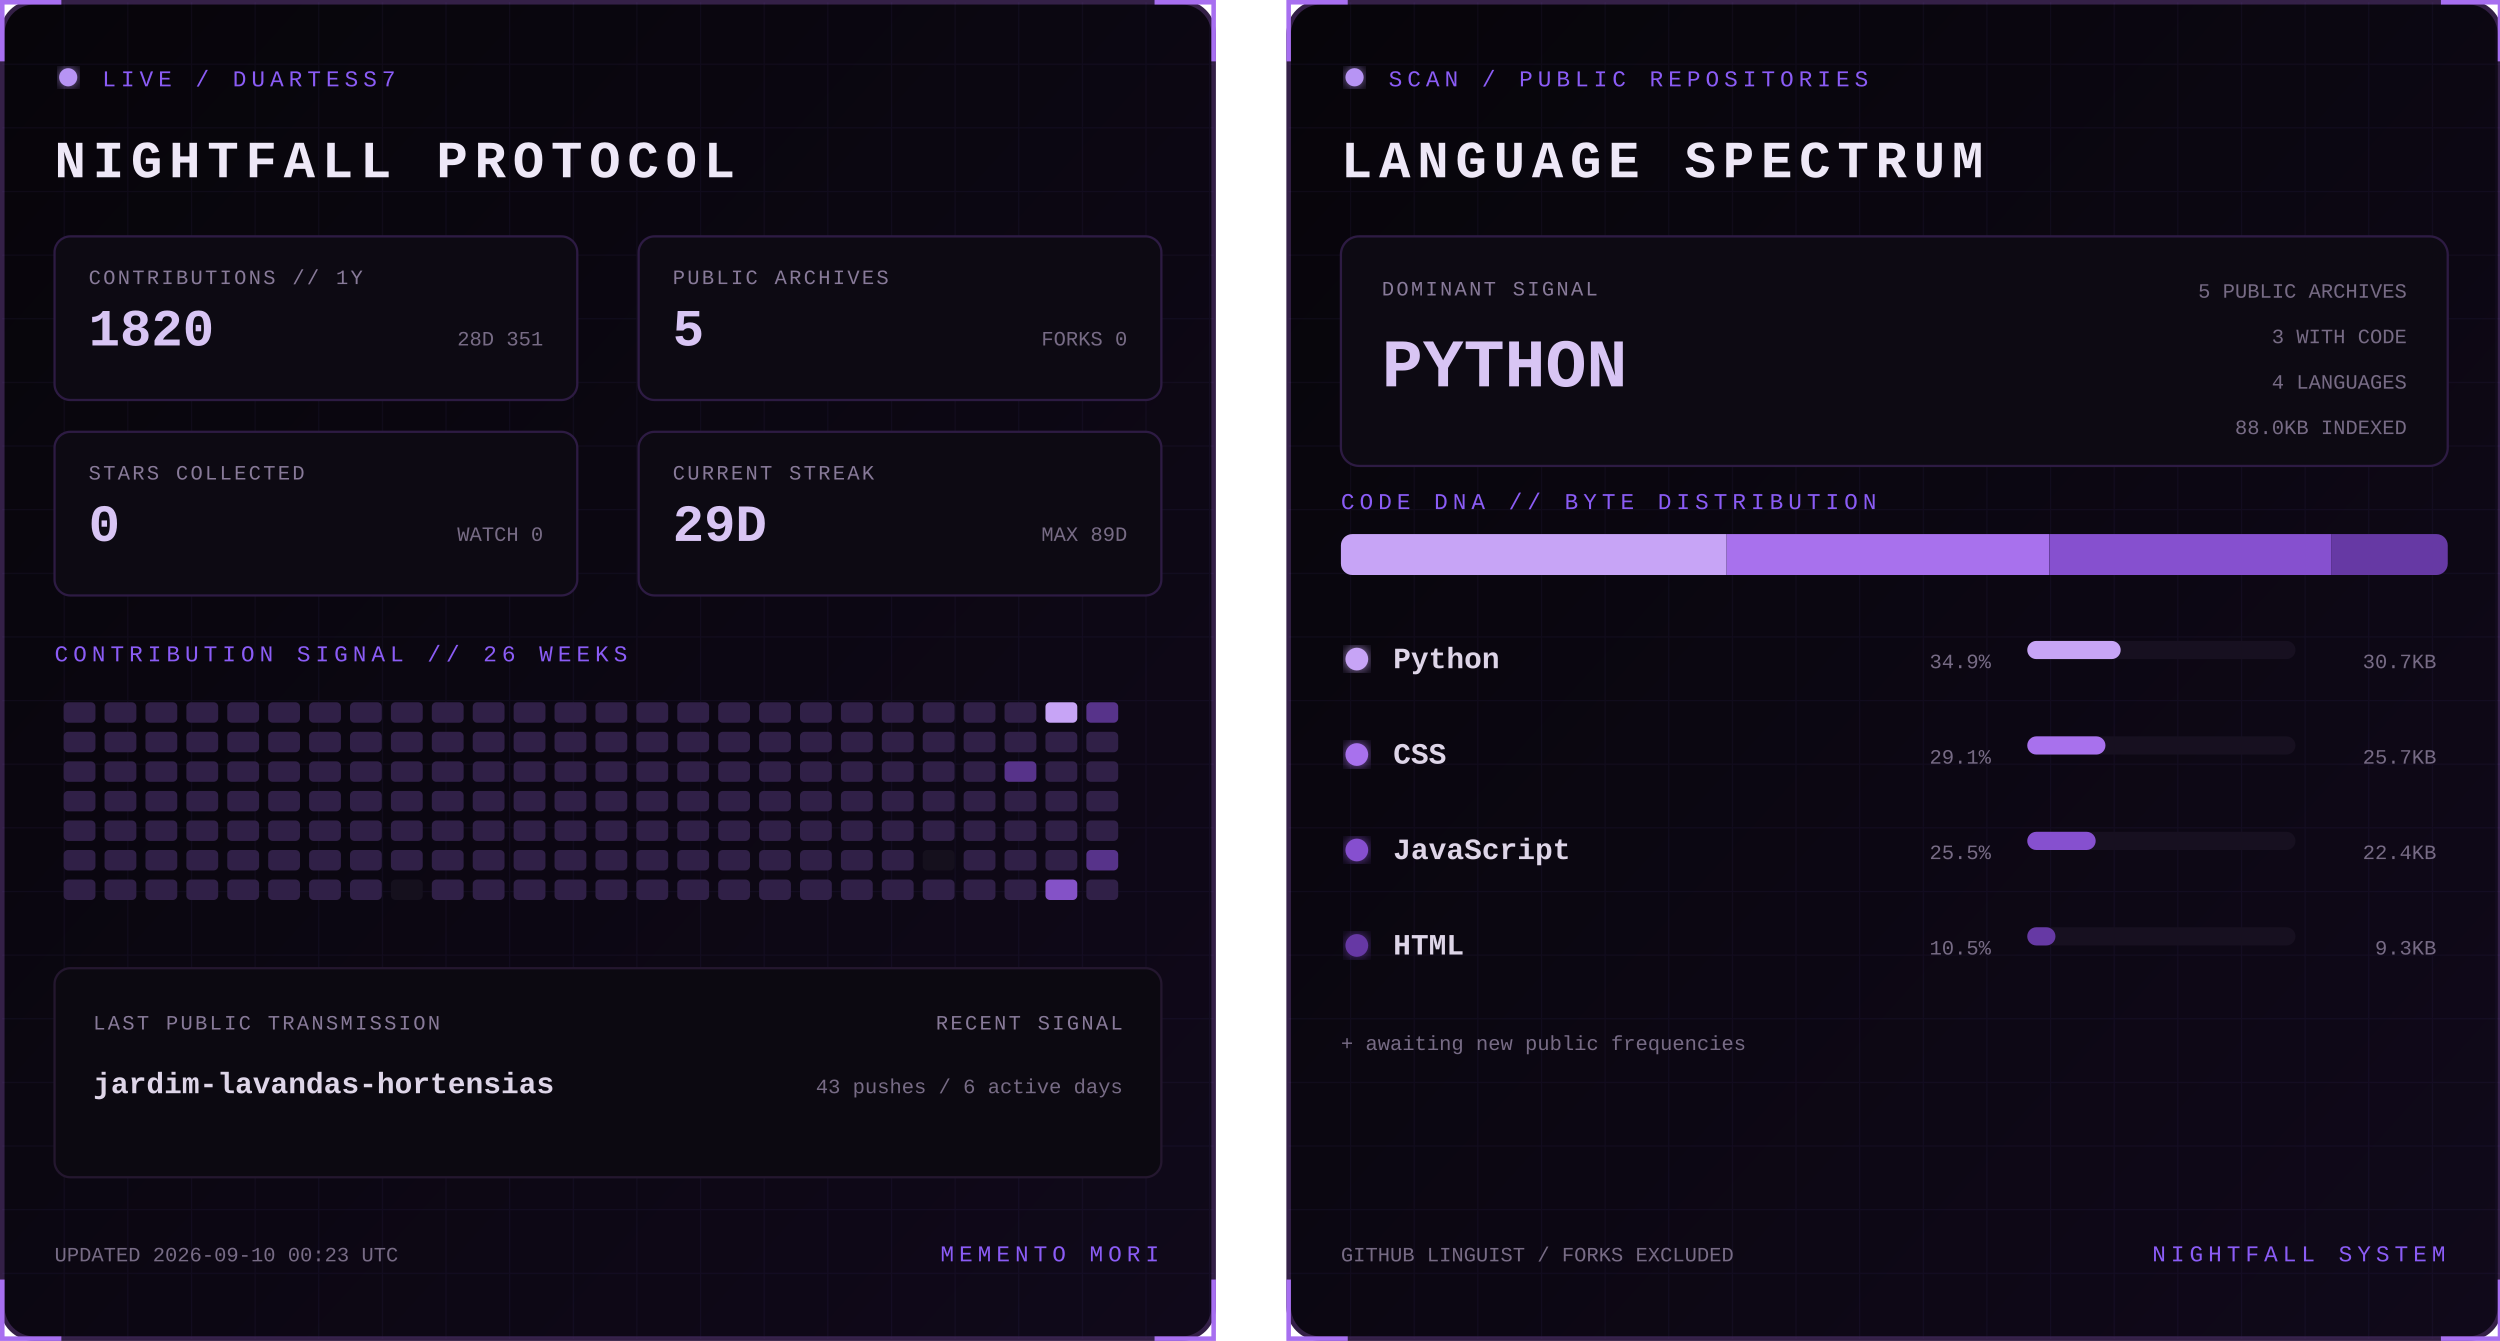
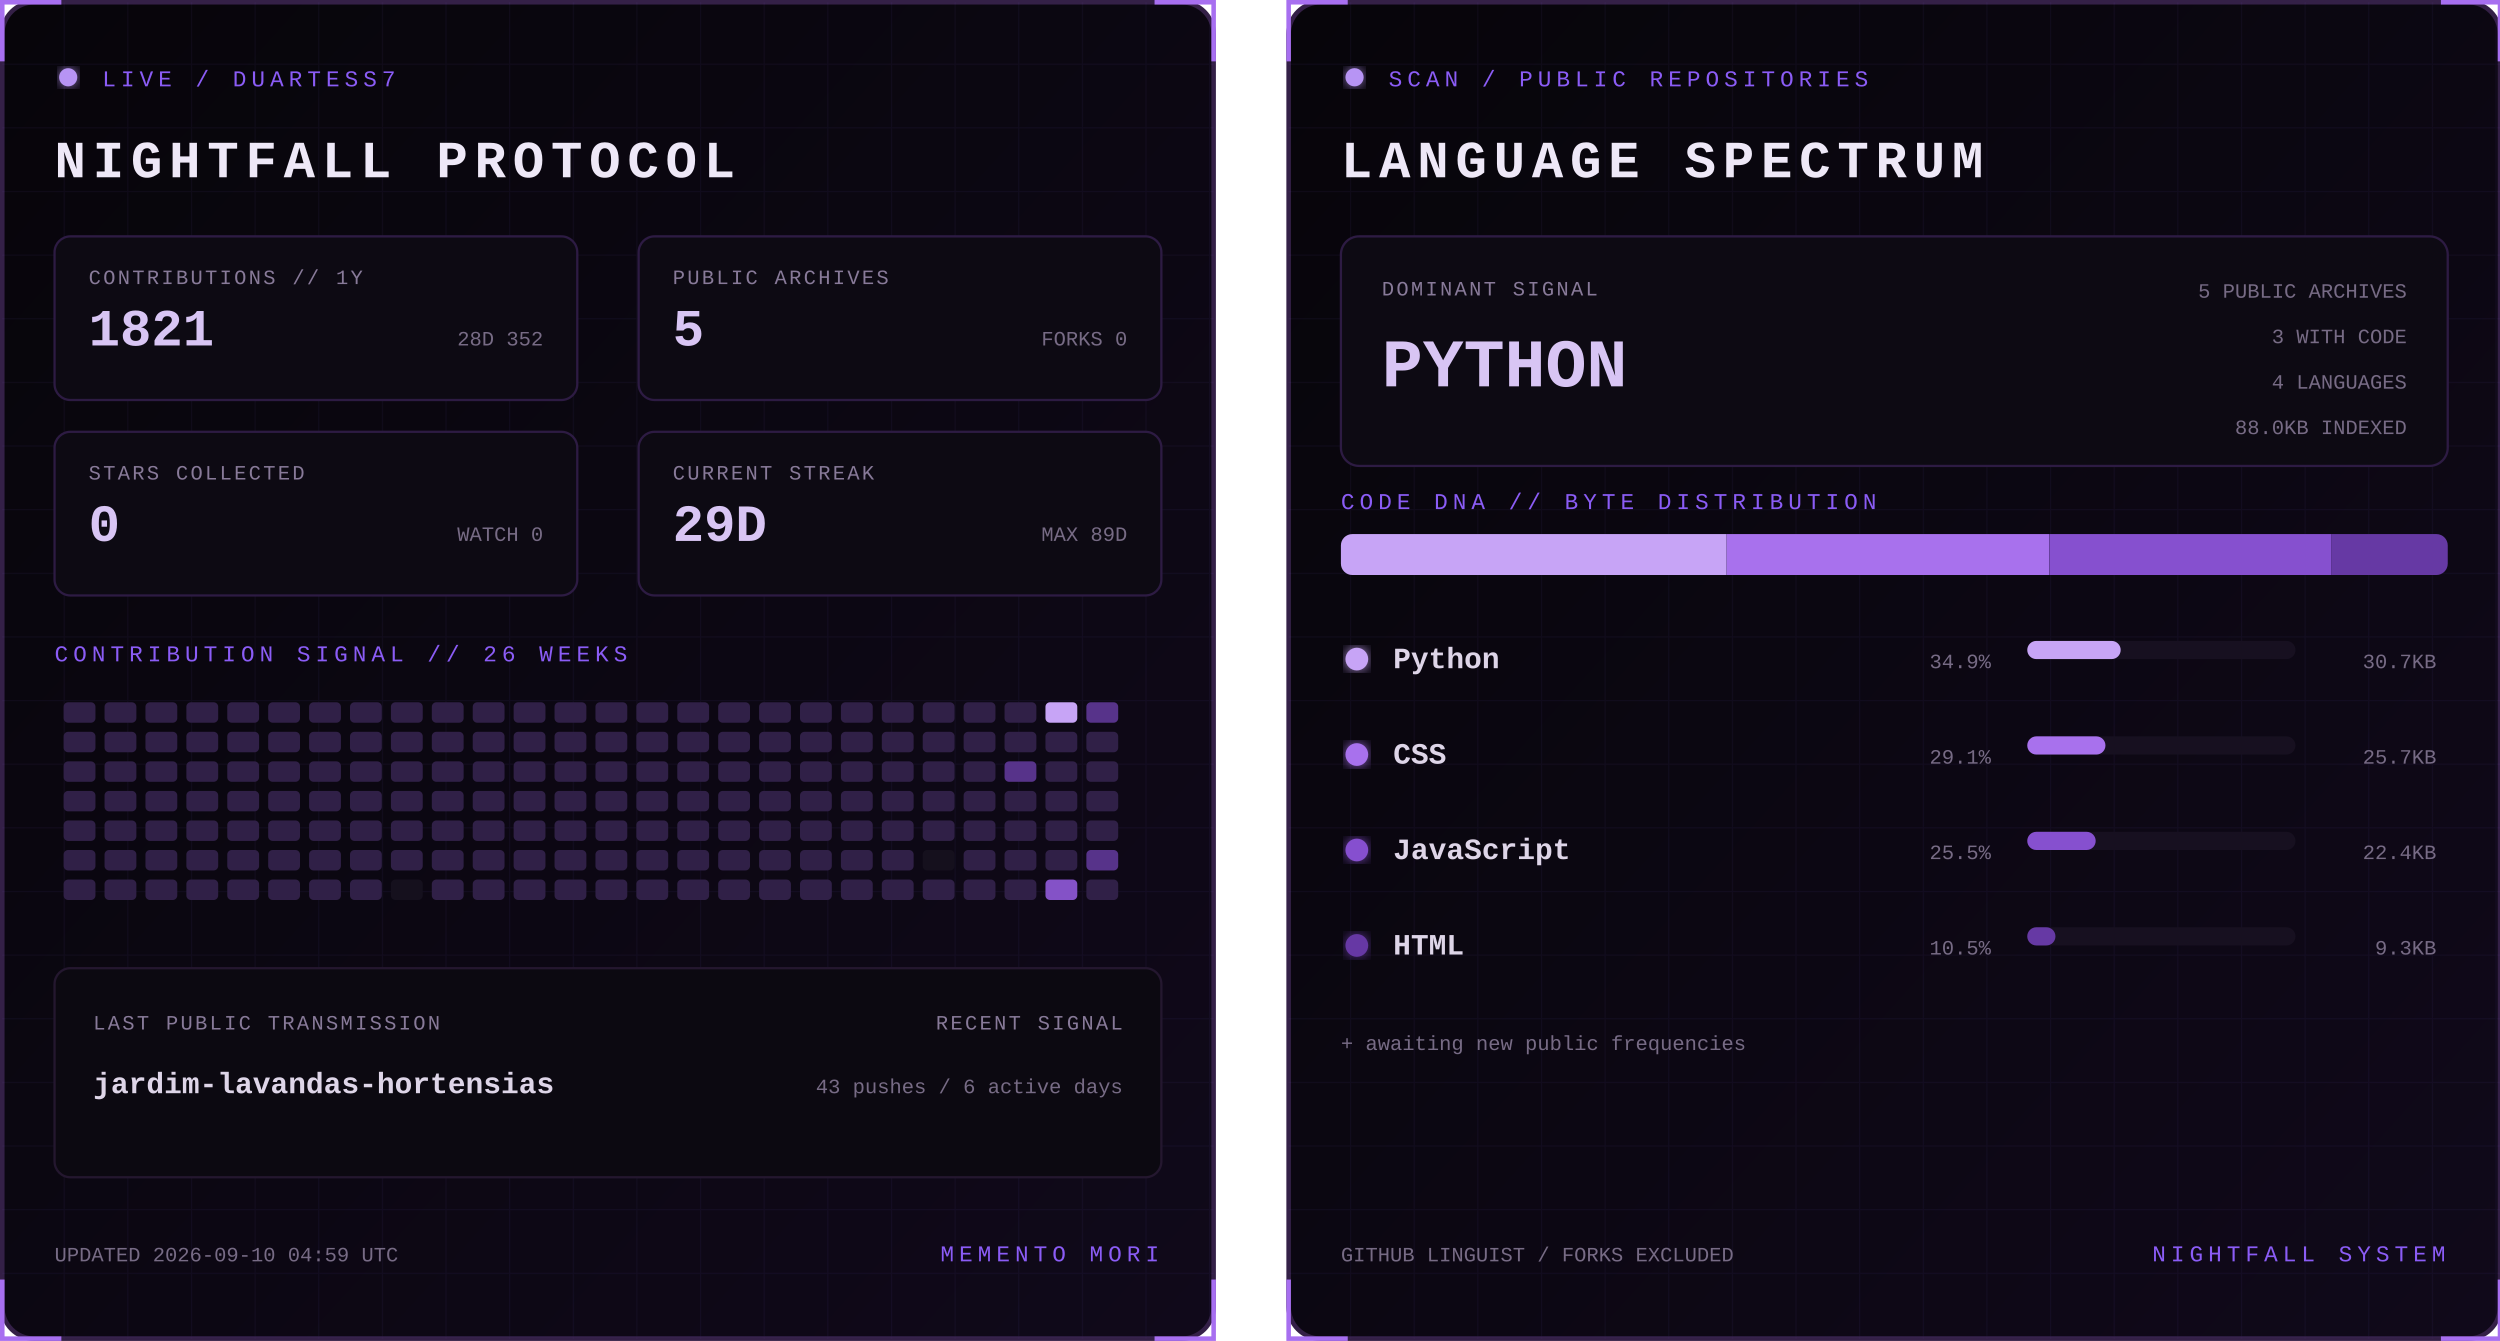
<svg xmlns="http://www.w3.org/2000/svg" width="1100" height="590" viewBox="0 0 1100 590" role="img" aria-labelledby="title desc">
  <defs>
    <linearGradient id="bg" x1="0" y1="0" x2="1" y2="1">
      <stop stop-color="#07050a" />
      <stop offset="1" stop-color="#10091a" />
    </linearGradient>
    <filter id="glow">
      <feGaussianBlur stdDeviation="3" result="b" />
      <feMerge>
        <feMergeNode in="b" />
        <feMergeNode in="SourceGraphic" />
      </feMerge>
    </filter>
    <pattern id="grid" width="28" height="28" patternUnits="userSpaceOnUse">
      <path d="M28 0H0V28" fill="none" stroke="#8b5cf6" stroke-opacity=".055" />
    </pattern>
    <clipPath id="dna">
      <rect x="24" y="235" width="487" height="18" rx="5" />
    </clipPath>
    <style>
      text { font-family: Consolas, 'Courier New', monospace; }
      .kicker { fill:#8b5cf6; font-size:10px; letter-spacing:2.2px; }
      .title { fill:#eee8f7; font-size:23px; font-weight:700; letter-spacing:3px; }
      .label { fill:#887a99; font-size:9px; letter-spacing:1px; }
      .stat { fill:#d8c5f4; font-size:23px; font-weight:700; }
      .detail,.pct { fill:#776b85; font-size:9px; }
      .lang { fill:#ded5e8; font-size:13px; font-weight:700; }
      .hero { fill:#d8c5f4; font-size:30px; font-weight:700; }
      .blink { animation:blink 1.6s step-end infinite; }
      @keyframes blink { 50% { opacity:.25 } }
    </style>
  </defs>
  <g>
    <rect x="1" y="1" width="533" height="588" rx="14" fill="url(#bg)" stroke="#342047" stroke-width="2" />
    <rect x="1" y="1" width="533" height="588" rx="14" fill="url(#grid)" />
    <path d="M27 1H1v26 M508 1h26v26 M534 563v26h-26 M27 589H1v-26" stroke="#a76ff0" stroke-width="2" fill="none" />
    <circle cx="30" cy="34" r="4" fill="#b794f4" filter="url(#glow)" class="blink" />
    <text x="45" y="38" class="kicker">LIVE / DUARTESS7</text>
    <text x="24" y="78" class="title">NIGHTFALL PROTOCOL</text>
    <g transform="translate(24 104)">
      <rect width="230" height="72" rx="7" fill="#0d0a13" stroke="#2d1b43" />
      <text x="15" y="21" class="label">CONTRIBUTIONS // 1Y</text>
-       <text x="15" y="48" class="stat">1820</text>
-       <text x="215" y="48" text-anchor="end" class="detail">28D 351</text>
+       <text x="15" y="48" class="stat">1821</text>
+       <text x="215" y="48" text-anchor="end" class="detail">28D 352</text>
    </g>
    <g transform="translate(281 104)">
      <rect width="230" height="72" rx="7" fill="#0d0a13" stroke="#2d1b43" />
      <text x="15" y="21" class="label">PUBLIC ARCHIVES</text>
      <text x="15" y="48" class="stat">5</text>
      <text x="215" y="48" text-anchor="end" class="detail">FORKS 0</text>
    </g>
    <g transform="translate(24 190)">
      <rect width="230" height="72" rx="7" fill="#0d0a13" stroke="#2d1b43" />
      <text x="15" y="21" class="label">STARS COLLECTED</text>
      <text x="15" y="48" class="stat">0</text>
      <text x="215" y="48" text-anchor="end" class="detail">WATCH 0</text>
    </g>
    <g transform="translate(281 190)">
      <rect width="230" height="72" rx="7" fill="#0d0a13" stroke="#2d1b43" />
      <text x="15" y="21" class="label">CURRENT STREAK</text>
      <text x="15" y="48" class="stat">29D</text>
      <text x="215" y="48" text-anchor="end" class="detail">MAX 89D</text>
    </g>
    <text x="24" y="291" class="kicker">CONTRIBUTION SIGNAL // 26 WEEKS</text>
    <g>
      <rect x="28" y="309" width="14" height="9" rx="2" fill="#302047" />
      <rect x="28" y="322" width="14" height="9" rx="2" fill="#302047" />
      <rect x="28" y="335" width="14" height="9" rx="2" fill="#302047" />
      <rect x="28" y="348" width="14" height="9" rx="2" fill="#302047" />
      <rect x="28" y="361" width="14" height="9" rx="2" fill="#302047" />
      <rect x="28" y="374" width="14" height="9" rx="2" fill="#302047" />
      <rect x="28" y="387" width="14" height="9" rx="2" fill="#302047" />
      <rect x="46" y="309" width="14" height="9" rx="2" fill="#302047" />
      <rect x="46" y="322" width="14" height="9" rx="2" fill="#302047" />
      <rect x="46" y="335" width="14" height="9" rx="2" fill="#302047" />
      <rect x="46" y="348" width="14" height="9" rx="2" fill="#302047" />
      <rect x="46" y="361" width="14" height="9" rx="2" fill="#302047" />
      <rect x="46" y="374" width="14" height="9" rx="2" fill="#302047" />
      <rect x="46" y="387" width="14" height="9" rx="2" fill="#302047" />
      <rect x="64" y="309" width="14" height="9" rx="2" fill="#302047" />
      <rect x="64" y="322" width="14" height="9" rx="2" fill="#302047" />
      <rect x="64" y="335" width="14" height="9" rx="2" fill="#302047" />
      <rect x="64" y="348" width="14" height="9" rx="2" fill="#302047" />
      <rect x="64" y="361" width="14" height="9" rx="2" fill="#302047" />
      <rect x="64" y="374" width="14" height="9" rx="2" fill="#302047" />
      <rect x="64" y="387" width="14" height="9" rx="2" fill="#302047" />
      <rect x="82" y="309" width="14" height="9" rx="2" fill="#302047" />
      <rect x="82" y="322" width="14" height="9" rx="2" fill="#302047" />
      <rect x="82" y="335" width="14" height="9" rx="2" fill="#302047" />
      <rect x="82" y="348" width="14" height="9" rx="2" fill="#302047" />
      <rect x="82" y="361" width="14" height="9" rx="2" fill="#302047" />
      <rect x="82" y="374" width="14" height="9" rx="2" fill="#302047" />
      <rect x="82" y="387" width="14" height="9" rx="2" fill="#302047" />
      <rect x="100" y="309" width="14" height="9" rx="2" fill="#302047" />
      <rect x="100" y="322" width="14" height="9" rx="2" fill="#302047" />
      <rect x="100" y="335" width="14" height="9" rx="2" fill="#302047" />
      <rect x="100" y="348" width="14" height="9" rx="2" fill="#302047" />
      <rect x="100" y="361" width="14" height="9" rx="2" fill="#302047" />
      <rect x="100" y="374" width="14" height="9" rx="2" fill="#302047" />
      <rect x="100" y="387" width="14" height="9" rx="2" fill="#302047" />
      <rect x="118" y="309" width="14" height="9" rx="2" fill="#302047" />
      <rect x="118" y="322" width="14" height="9" rx="2" fill="#302047" />
      <rect x="118" y="335" width="14" height="9" rx="2" fill="#302047" />
      <rect x="118" y="348" width="14" height="9" rx="2" fill="#302047" />
      <rect x="118" y="361" width="14" height="9" rx="2" fill="#302047" />
      <rect x="118" y="374" width="14" height="9" rx="2" fill="#302047" />
      <rect x="118" y="387" width="14" height="9" rx="2" fill="#302047" />
      <rect x="136" y="309" width="14" height="9" rx="2" fill="#302047" />
      <rect x="136" y="322" width="14" height="9" rx="2" fill="#302047" />
      <rect x="136" y="335" width="14" height="9" rx="2" fill="#302047" />
      <rect x="136" y="348" width="14" height="9" rx="2" fill="#302047" />
      <rect x="136" y="361" width="14" height="9" rx="2" fill="#302047" />
      <rect x="136" y="374" width="14" height="9" rx="2" fill="#302047" />
      <rect x="136" y="387" width="14" height="9" rx="2" fill="#302047" />
      <rect x="154" y="309" width="14" height="9" rx="2" fill="#302047" />
      <rect x="154" y="322" width="14" height="9" rx="2" fill="#302047" />
      <rect x="154" y="335" width="14" height="9" rx="2" fill="#302047" />
      <rect x="154" y="348" width="14" height="9" rx="2" fill="#302047" />
      <rect x="154" y="361" width="14" height="9" rx="2" fill="#302047" />
      <rect x="154" y="374" width="14" height="9" rx="2" fill="#302047" />
      <rect x="154" y="387" width="14" height="9" rx="2" fill="#302047" />
      <rect x="172" y="309" width="14" height="9" rx="2" fill="#302047" />
      <rect x="172" y="322" width="14" height="9" rx="2" fill="#302047" />
      <rect x="172" y="335" width="14" height="9" rx="2" fill="#302047" />
      <rect x="172" y="348" width="14" height="9" rx="2" fill="#302047" />
      <rect x="172" y="361" width="14" height="9" rx="2" fill="#302047" />
      <rect x="172" y="374" width="14" height="9" rx="2" fill="#302047" />
      <rect x="172" y="387" width="14" height="9" rx="2" fill="#15101d" />
      <rect x="190" y="309" width="14" height="9" rx="2" fill="#302047" />
      <rect x="190" y="322" width="14" height="9" rx="2" fill="#302047" />
      <rect x="190" y="335" width="14" height="9" rx="2" fill="#302047" />
      <rect x="190" y="348" width="14" height="9" rx="2" fill="#302047" />
      <rect x="190" y="361" width="14" height="9" rx="2" fill="#302047" />
      <rect x="190" y="374" width="14" height="9" rx="2" fill="#302047" />
      <rect x="190" y="387" width="14" height="9" rx="2" fill="#302047" />
      <rect x="208" y="309" width="14" height="9" rx="2" fill="#302047" />
      <rect x="208" y="322" width="14" height="9" rx="2" fill="#302047" />
      <rect x="208" y="335" width="14" height="9" rx="2" fill="#302047" />
      <rect x="208" y="348" width="14" height="9" rx="2" fill="#302047" />
      <rect x="208" y="361" width="14" height="9" rx="2" fill="#302047" />
      <rect x="208" y="374" width="14" height="9" rx="2" fill="#302047" />
      <rect x="208" y="387" width="14" height="9" rx="2" fill="#302047" />
      <rect x="226" y="309" width="14" height="9" rx="2" fill="#302047" />
      <rect x="226" y="322" width="14" height="9" rx="2" fill="#302047" />
      <rect x="226" y="335" width="14" height="9" rx="2" fill="#302047" />
      <rect x="226" y="348" width="14" height="9" rx="2" fill="#302047" />
      <rect x="226" y="361" width="14" height="9" rx="2" fill="#302047" />
      <rect x="226" y="374" width="14" height="9" rx="2" fill="#302047" />
      <rect x="226" y="387" width="14" height="9" rx="2" fill="#302047" />
      <rect x="244" y="309" width="14" height="9" rx="2" fill="#302047" />
      <rect x="244" y="322" width="14" height="9" rx="2" fill="#302047" />
      <rect x="244" y="335" width="14" height="9" rx="2" fill="#302047" />
      <rect x="244" y="348" width="14" height="9" rx="2" fill="#302047" />
      <rect x="244" y="361" width="14" height="9" rx="2" fill="#302047" />
      <rect x="244" y="374" width="14" height="9" rx="2" fill="#302047" />
      <rect x="244" y="387" width="14" height="9" rx="2" fill="#302047" />
      <rect x="262" y="309" width="14" height="9" rx="2" fill="#302047" />
      <rect x="262" y="322" width="14" height="9" rx="2" fill="#302047" />
      <rect x="262" y="335" width="14" height="9" rx="2" fill="#302047" />
      <rect x="262" y="348" width="14" height="9" rx="2" fill="#302047" />
      <rect x="262" y="361" width="14" height="9" rx="2" fill="#302047" />
      <rect x="262" y="374" width="14" height="9" rx="2" fill="#302047" />
      <rect x="262" y="387" width="14" height="9" rx="2" fill="#302047" />
      <rect x="280" y="309" width="14" height="9" rx="2" fill="#302047" />
      <rect x="280" y="322" width="14" height="9" rx="2" fill="#302047" />
      <rect x="280" y="335" width="14" height="9" rx="2" fill="#302047" />
      <rect x="280" y="348" width="14" height="9" rx="2" fill="#302047" />
      <rect x="280" y="361" width="14" height="9" rx="2" fill="#302047" />
      <rect x="280" y="374" width="14" height="9" rx="2" fill="#302047" />
      <rect x="280" y="387" width="14" height="9" rx="2" fill="#302047" />
      <rect x="298" y="309" width="14" height="9" rx="2" fill="#302047" />
      <rect x="298" y="322" width="14" height="9" rx="2" fill="#302047" />
      <rect x="298" y="335" width="14" height="9" rx="2" fill="#302047" />
      <rect x="298" y="348" width="14" height="9" rx="2" fill="#302047" />
      <rect x="298" y="361" width="14" height="9" rx="2" fill="#302047" />
      <rect x="298" y="374" width="14" height="9" rx="2" fill="#302047" />
      <rect x="298" y="387" width="14" height="9" rx="2" fill="#302047" />
      <rect x="316" y="309" width="14" height="9" rx="2" fill="#302047" />
      <rect x="316" y="322" width="14" height="9" rx="2" fill="#302047" />
      <rect x="316" y="335" width="14" height="9" rx="2" fill="#302047" />
      <rect x="316" y="348" width="14" height="9" rx="2" fill="#302047" />
      <rect x="316" y="361" width="14" height="9" rx="2" fill="#302047" />
      <rect x="316" y="374" width="14" height="9" rx="2" fill="#302047" />
      <rect x="316" y="387" width="14" height="9" rx="2" fill="#302047" />
      <rect x="334" y="309" width="14" height="9" rx="2" fill="#302047" />
      <rect x="334" y="322" width="14" height="9" rx="2" fill="#302047" />
      <rect x="334" y="335" width="14" height="9" rx="2" fill="#302047" />
      <rect x="334" y="348" width="14" height="9" rx="2" fill="#302047" />
      <rect x="334" y="361" width="14" height="9" rx="2" fill="#302047" />
      <rect x="334" y="374" width="14" height="9" rx="2" fill="#302047" />
      <rect x="334" y="387" width="14" height="9" rx="2" fill="#302047" />
      <rect x="352" y="309" width="14" height="9" rx="2" fill="#302047" />
      <rect x="352" y="322" width="14" height="9" rx="2" fill="#302047" />
      <rect x="352" y="335" width="14" height="9" rx="2" fill="#302047" />
      <rect x="352" y="348" width="14" height="9" rx="2" fill="#302047" />
      <rect x="352" y="361" width="14" height="9" rx="2" fill="#302047" />
      <rect x="352" y="374" width="14" height="9" rx="2" fill="#302047" />
      <rect x="352" y="387" width="14" height="9" rx="2" fill="#302047" />
      <rect x="370" y="309" width="14" height="9" rx="2" fill="#302047" />
      <rect x="370" y="322" width="14" height="9" rx="2" fill="#302047" />
      <rect x="370" y="335" width="14" height="9" rx="2" fill="#302047" />
      <rect x="370" y="348" width="14" height="9" rx="2" fill="#302047" />
      <rect x="370" y="361" width="14" height="9" rx="2" fill="#302047" />
      <rect x="370" y="374" width="14" height="9" rx="2" fill="#302047" />
      <rect x="370" y="387" width="14" height="9" rx="2" fill="#302047" />
      <rect x="388" y="309" width="14" height="9" rx="2" fill="#302047" />
      <rect x="388" y="322" width="14" height="9" rx="2" fill="#302047" />
      <rect x="388" y="335" width="14" height="9" rx="2" fill="#302047" />
      <rect x="388" y="348" width="14" height="9" rx="2" fill="#302047" />
      <rect x="388" y="361" width="14" height="9" rx="2" fill="#302047" />
      <rect x="388" y="374" width="14" height="9" rx="2" fill="#302047" />
      <rect x="388" y="387" width="14" height="9" rx="2" fill="#302047" />
      <rect x="406" y="309" width="14" height="9" rx="2" fill="#302047" />
      <rect x="406" y="322" width="14" height="9" rx="2" fill="#302047" />
      <rect x="406" y="335" width="14" height="9" rx="2" fill="#302047" />
      <rect x="406" y="348" width="14" height="9" rx="2" fill="#302047" />
      <rect x="406" y="361" width="14" height="9" rx="2" fill="#302047" />
      <rect x="406" y="374" width="14" height="9" rx="2" fill="#15101d" />
      <rect x="406" y="387" width="14" height="9" rx="2" fill="#302047" />
      <rect x="424" y="309" width="14" height="9" rx="2" fill="#302047" />
      <rect x="424" y="322" width="14" height="9" rx="2" fill="#302047" />
      <rect x="424" y="335" width="14" height="9" rx="2" fill="#302047" />
      <rect x="424" y="348" width="14" height="9" rx="2" fill="#302047" />
      <rect x="424" y="361" width="14" height="9" rx="2" fill="#302047" />
      <rect x="424" y="374" width="14" height="9" rx="2" fill="#302047" />
      <rect x="424" y="387" width="14" height="9" rx="2" fill="#302047" />
      <rect x="442" y="309" width="14" height="9" rx="2" fill="#302047" />
      <rect x="442" y="322" width="14" height="9" rx="2" fill="#302047" />
      <rect x="442" y="335" width="14" height="9" rx="2" fill="#57338a" />
      <rect x="442" y="348" width="14" height="9" rx="2" fill="#302047" />
      <rect x="442" y="361" width="14" height="9" rx="2" fill="#302047" />
      <rect x="442" y="374" width="14" height="9" rx="2" fill="#302047" />
      <rect x="442" y="387" width="14" height="9" rx="2" fill="#302047" />
      <rect x="460" y="309" width="14" height="9" rx="2" fill="#c7a4f6" />
      <rect x="460" y="322" width="14" height="9" rx="2" fill="#302047" />
      <rect x="460" y="335" width="14" height="9" rx="2" fill="#302047" />
      <rect x="460" y="348" width="14" height="9" rx="2" fill="#302047" />
      <rect x="460" y="361" width="14" height="9" rx="2" fill="#302047" />
      <rect x="460" y="374" width="14" height="9" rx="2" fill="#302047" />
      <rect x="460" y="387" width="14" height="9" rx="2" fill="#8452c7" />
      <rect x="478" y="309" width="14" height="9" rx="2" fill="#57338a" />
      <rect x="478" y="322" width="14" height="9" rx="2" fill="#302047" />
      <rect x="478" y="335" width="14" height="9" rx="2" fill="#302047" />
      <rect x="478" y="348" width="14" height="9" rx="2" fill="#302047" />
      <rect x="478" y="361" width="14" height="9" rx="2" fill="#302047" />
      <rect x="478" y="374" width="14" height="9" rx="2" fill="#57338a" />
      <rect x="478" y="387" width="14" height="9" rx="2" fill="#302047" />
    </g>
    <rect x="24" y="426" width="487" height="92" rx="7" fill="#0c0911" stroke="#24172f" />
    <text x="41" y="453" class="label">LAST PUBLIC TRANSMISSION</text>
    <text x="41" y="481" class="lang">jardim-lavandas-hortensias</text>
    <text x="494" y="453" text-anchor="end" class="label">RECENT SIGNAL</text>
    <text x="494" y="481" text-anchor="end" class="detail">43 pushes / 6 active days</text>
-     <text x="24" y="555" class="detail">UPDATED 2026-09-10 00:23 UTC</text>
+     <text x="24" y="555" class="detail">UPDATED 2026-09-10 04:59 UTC</text>
    <text x="510" y="555" text-anchor="end" class="kicker">MEMENTO MORI</text>
  </g>
  <g transform="translate(566)">
    <rect x="1" y="1" width="533" height="588" rx="14" fill="url(#bg)" stroke="#342047" stroke-width="2" />
    <rect x="1" y="1" width="533" height="588" rx="14" fill="url(#grid)" />
    <path d="M27 1H1v26 M508 1h26v26 M534 563v26h-26 M27 589H1v-26" stroke="#a76ff0" stroke-width="2" fill="none" />
    <circle cx="30" cy="34" r="4" fill="#b794f4" filter="url(#glow)" class="blink" />
    <text x="45" y="38" class="kicker">SCAN / PUBLIC REPOSITORIES</text>
    <text x="24" y="78" class="title">LANGUAGE SPECTRUM</text>
    <rect x="24" y="104" width="487" height="101" rx="8" fill="#0d0a13" stroke="#2d1b43" />
    <text x="42" y="130" class="label">DOMINANT SIGNAL</text>
    <text x="42" y="170" class="hero">PYTHON</text>
    <text x="493" y="131" text-anchor="end" class="detail">5 PUBLIC ARCHIVES</text>
    <text x="493" y="151" text-anchor="end" class="detail">3 WITH CODE</text>
    <text x="493" y="171" text-anchor="end" class="detail">4 LANGUAGES</text>
    <text x="493" y="191" text-anchor="end" class="detail">88.0KB INDEXED</text>
    <text x="24" y="224" class="kicker">CODE DNA // BYTE DISTRIBUTION</text>
    <rect x="24" y="235" width="487" height="18" rx="5" fill="#171020" />
    <g clip-path="url(#dna)">
      <rect x="24.0" y="235" width="169.7" height="18" fill="#c7a4f6" />
      <rect x="193.7" y="235" width="141.9" height="18" fill="#a871ed" />
      <rect x="335.7" y="235" width="124.0" height="18" fill="#8650cf" />
      <rect x="459.7" y="235" width="51.3" height="18" fill="#6639a4" />
    </g>
    <circle cx="31" cy="290" r="5" fill="#c7a4f6" filter="url(#glow)" />
    <text x="47" y="294" class="lang">Python</text>
    <text x="310" y="294" text-anchor="end" class="pct">34.9%</text>
    <rect x="326" y="282" width="118" height="8" rx="4" fill="#171020" />
    <rect x="326" y="282" width="41.1" height="8" rx="4" fill="#c7a4f6" />
    <text x="506" y="294" text-anchor="end" class="detail">30.7KB</text>
    <circle cx="31" cy="332" r="5" fill="#a871ed" filter="url(#glow)" />
    <text x="47" y="336" class="lang">CSS</text>
    <text x="310" y="336" text-anchor="end" class="pct">29.1%</text>
    <rect x="326" y="324" width="118" height="8" rx="4" fill="#171020" />
    <rect x="326" y="324" width="34.4" height="8" rx="4" fill="#a871ed" />
    <text x="506" y="336" text-anchor="end" class="detail">25.7KB</text>
    <circle cx="31" cy="374" r="5" fill="#8650cf" filter="url(#glow)" />
    <text x="47" y="378" class="lang">JavaScript</text>
    <text x="310" y="378" text-anchor="end" class="pct">25.5%</text>
    <rect x="326" y="366" width="118" height="8" rx="4" fill="#171020" />
    <rect x="326" y="366" width="30.1" height="8" rx="4" fill="#8650cf" />
    <text x="506" y="378" text-anchor="end" class="detail">22.4KB</text>
    <circle cx="31" cy="416" r="5" fill="#6639a4" filter="url(#glow)" />
    <text x="47" y="420" class="lang">HTML</text>
    <text x="310" y="420" text-anchor="end" class="pct">10.5%</text>
    <rect x="326" y="408" width="118" height="8" rx="4" fill="#171020" />
    <rect x="326" y="408" width="12.4" height="8" rx="4" fill="#6639a4" />
    <text x="506" y="420" text-anchor="end" class="detail">9.3KB</text>
    <text x="24" y="462" class="detail">+ awaiting new public frequencies</text>
    <text x="24" y="555" class="detail">GITHUB LINGUIST / FORKS EXCLUDED</text>
    <text x="510" y="555" text-anchor="end" class="kicker">NIGHTFALL SYSTEM</text>
  </g>
</svg>
